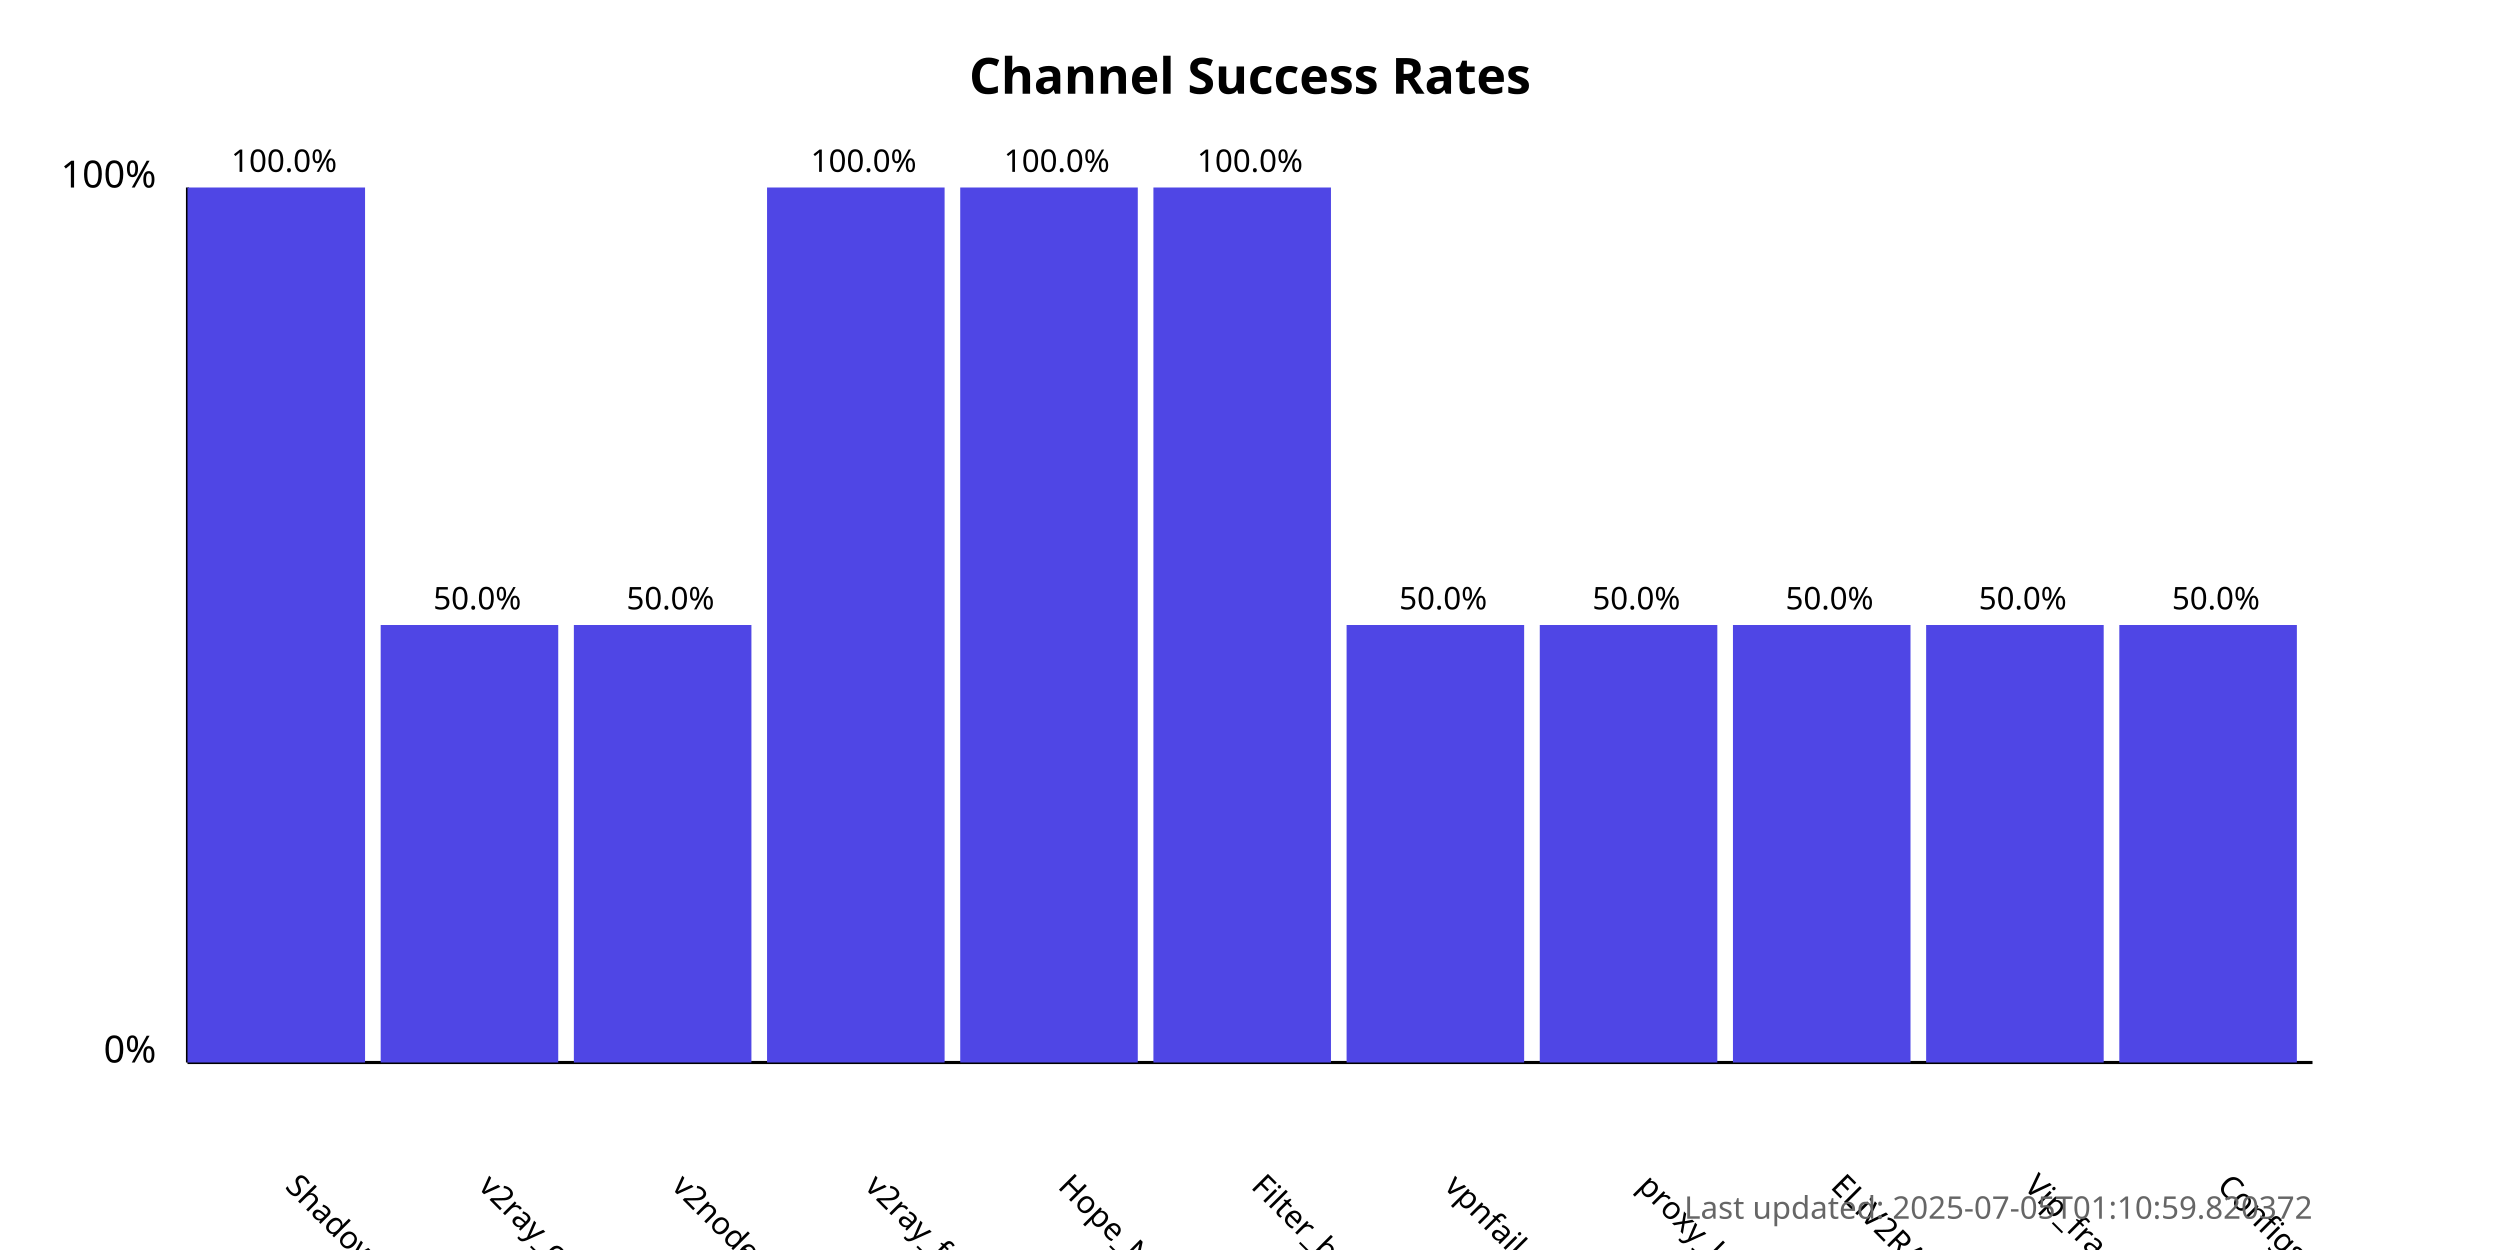
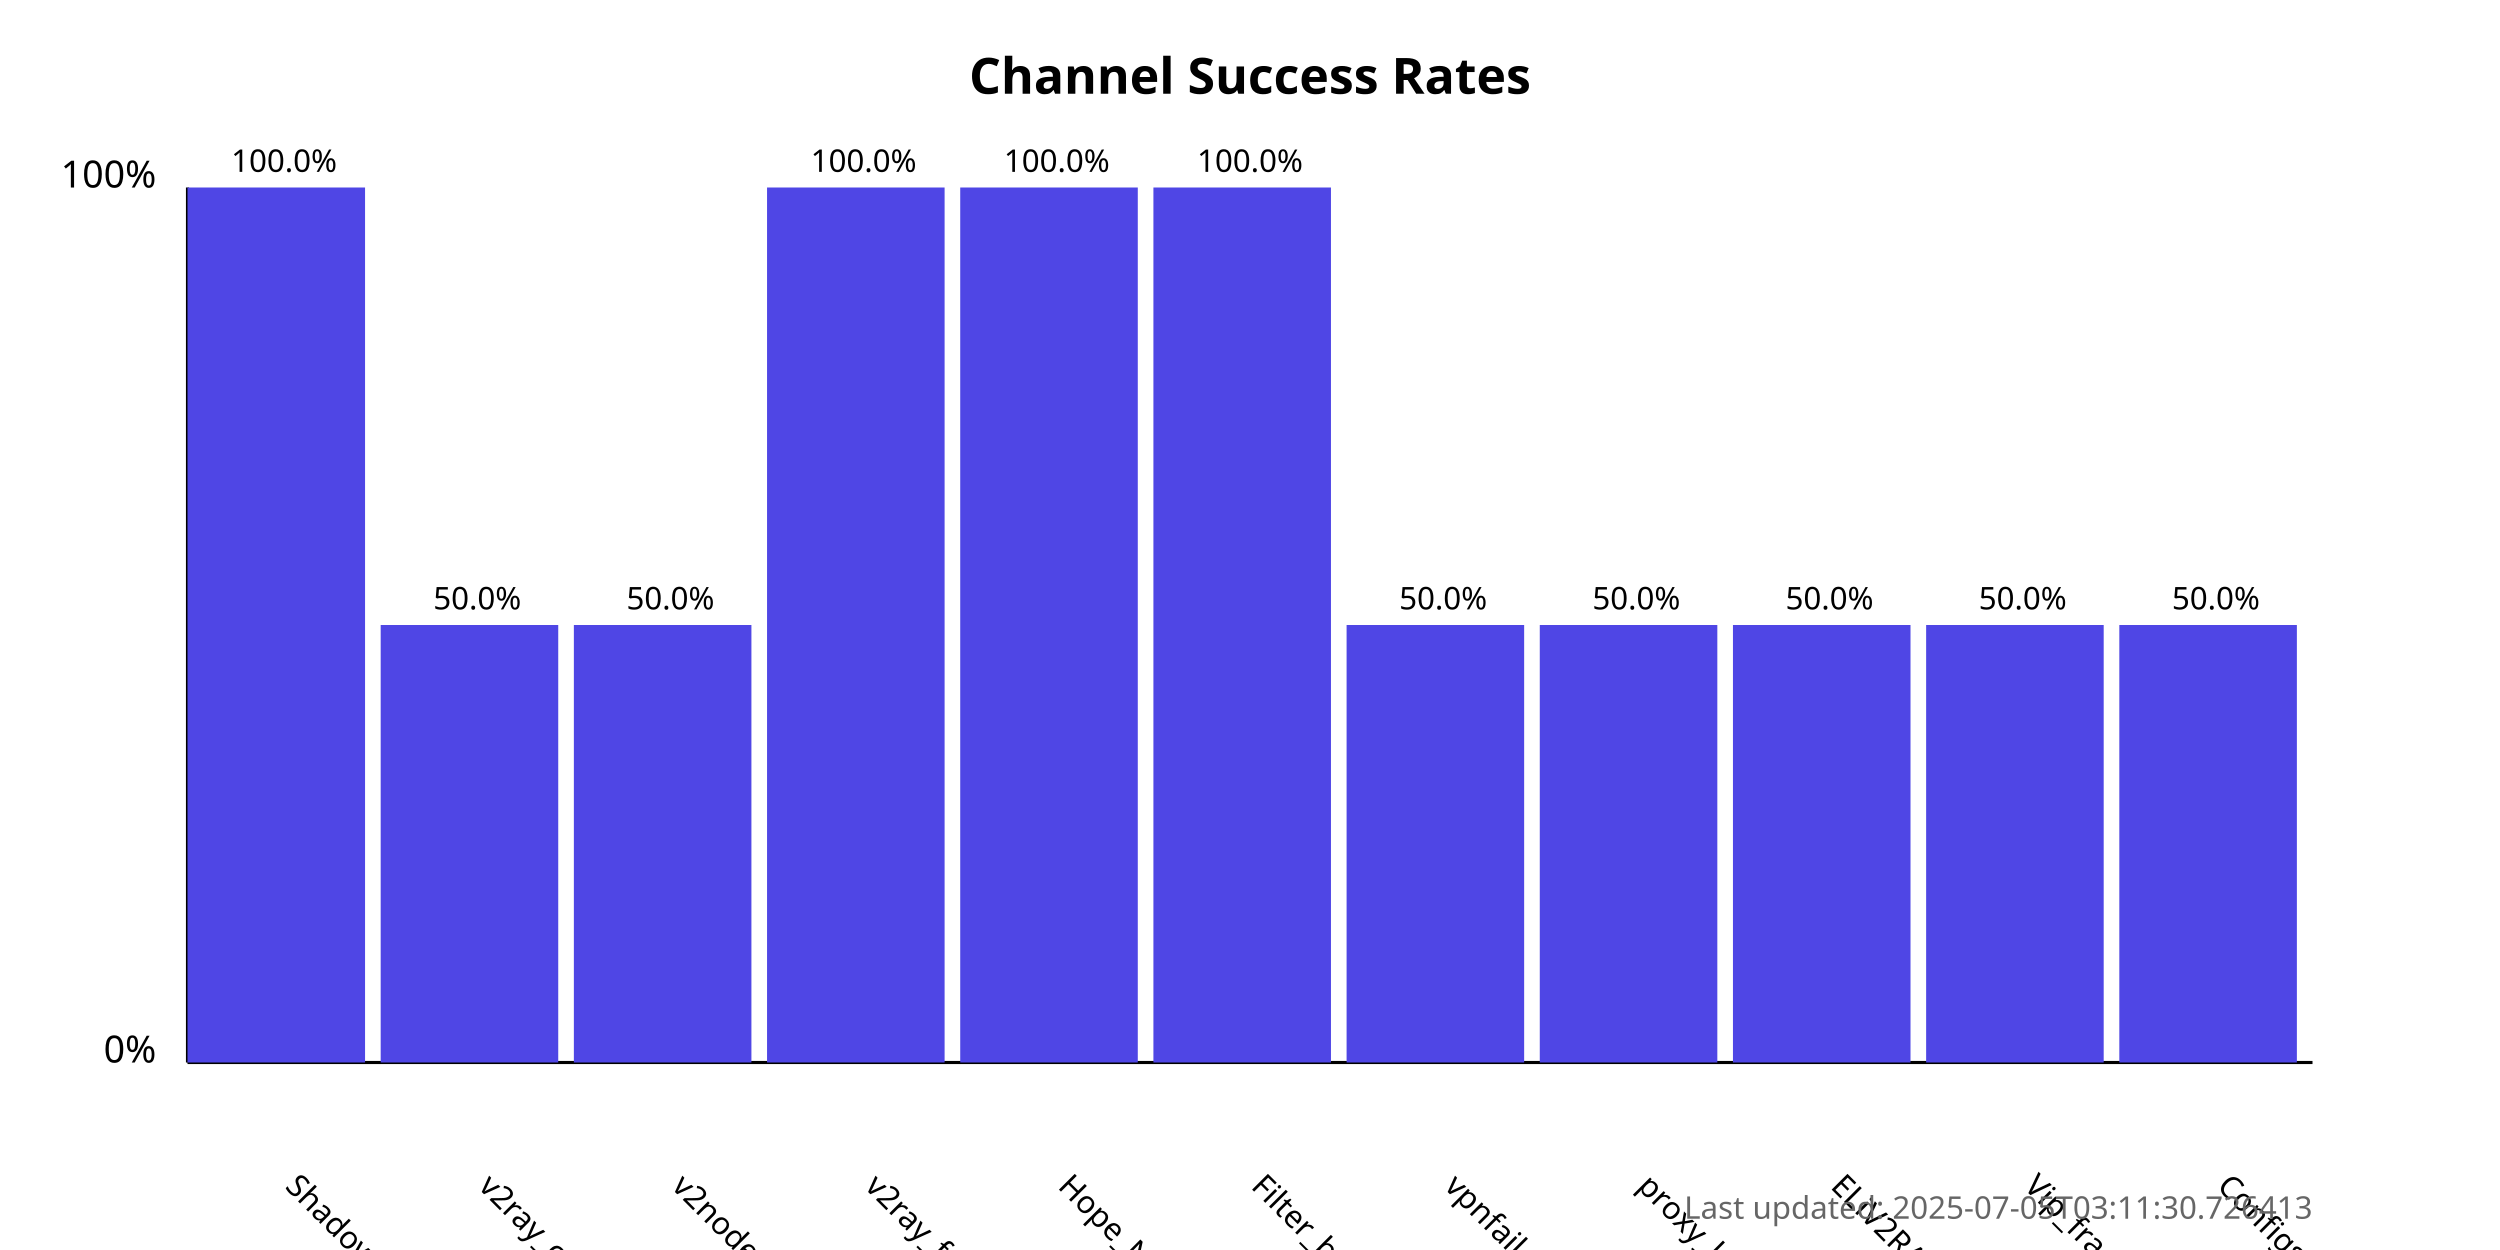
<svg xmlns="http://www.w3.org/2000/svg" width="800" height="400">
  <style>
            .chart-title { font: bold 16px sans-serif; }
            .axis-label { font: 12px sans-serif; }
            .tick-label { font: 10px sans-serif; }
            .bar { fill: #4f46e5; }
            .bar:hover { fill: #6366f1; }
            .timestamp { font: 10px sans-serif; fill: #666; }
        </style>
  <text x="400.0" y="30" text-anchor="middle" class="chart-title">
            Channel Success Rates
        </text>
  <line x1="60" y1="340" x2="60" y2="60" stroke="black" stroke-width="1" />
  <line x1="60" y1="340" x2="740" y2="340" stroke="black" stroke-width="1" />
  <text x="50" y="340" text-anchor="end" class="axis-label">0%</text>
  <text x="50" y="60" text-anchor="end" class="axis-label">100%</text>
  <g>
    <rect x="60" y="60.0" width="56.818" height="280.0" class="bar" />
    <text x="90.909" y="380" transform="rotate(45, 90.90909, 380)" text-anchor="start" class="tick-label">
                ShadowProxy66
            </text>
    <text x="90.909" y="55.0" text-anchor="middle" class="tick-label">
                100.0%
            </text>
  </g>
  <g>
    <rect x="121.818" y="200.0" width="56.818" height="140.0" class="bar" />
    <text x="152.727" y="380" transform="rotate(45, 152.7273, 380)" text-anchor="start" class="tick-label">
                v2ray_configs_pool
            </text>
    <text x="152.727" y="195.0" text-anchor="middle" class="tick-label">
                50.0%
            </text>
  </g>
  <g>
    <rect x="183.636" y="200.0" width="56.818" height="140.0" class="bar" />
    <text x="214.545" y="380" transform="rotate(45, 214.5455, 380)" text-anchor="start" class="tick-label">
                v2nodes
            </text>
    <text x="214.545" y="195.0" text-anchor="middle" class="tick-label">
                50.0%
            </text>
  </g>
  <g>
    <rect x="245.455" y="60.0" width="56.818" height="280.0" class="bar" />
    <text x="276.364" y="380" transform="rotate(45, 276.3636, 380)" text-anchor="start" class="tick-label">
                v2ray_free_conf
            </text>
    <text x="276.364" y="55.0" text-anchor="middle" class="tick-label">
                100.0%
            </text>
  </g>
  <g>
    <rect x="307.273" y="60.0" width="56.818" height="280.0" class="bar" />
    <text x="338.182" y="380" transform="rotate(45, 338.1818, 380)" text-anchor="start" class="tick-label">
                Hope_Net
            </text>
    <text x="338.182" y="55.0" text-anchor="middle" class="tick-label">
                100.0%
            </text>
  </g>
  <g>
    <rect x="369.091" y="60.0" width="56.818" height="280.0" class="bar" />
    <text x="400.0" y="380" transform="rotate(45, 400.0, 380)" text-anchor="start" class="tick-label">
                Filter_breaker
            </text>
    <text x="400.0" y="55.0" text-anchor="middle" class="tick-label">
                100.0%
            </text>
  </g>
  <g>
    <rect x="430.909" y="200.0" width="56.818" height="140.0" class="bar" />
    <text x="461.818" y="380" transform="rotate(45, 461.8182, 380)" text-anchor="start" class="tick-label">
                vpnfail_vless
            </text>
    <text x="461.818" y="195.0" text-anchor="middle" class="tick-label">
                50.0%
            </text>
  </g>
  <g>
    <rect x="492.727" y="200.0" width="56.818" height="140.0" class="bar" />
    <text x="523.636" y="380" transform="rotate(45, 523.6364, 380)" text-anchor="start" class="tick-label">
                proxy_kafee
            </text>
    <text x="523.636" y="195.0" text-anchor="middle" class="tick-label">
                50.0%
            </text>
  </g>
  <g>
    <rect x="554.545" y="200.0" width="56.818" height="140.0" class="bar" />
    <text x="585.455" y="380" transform="rotate(45, 585.4545, 380)" text-anchor="start" class="tick-label">
                ELiV2RAY
            </text>
    <text x="585.455" y="195.0" text-anchor="middle" class="tick-label">
                50.0%
            </text>
  </g>
  <g>
    <rect x="616.364" y="200.0" width="56.818" height="140.0" class="bar" />
    <text x="647.273" y="380" transform="rotate(45, 647.2727, 380)" text-anchor="start" class="tick-label">
                Vip_fragment_v2ray
            </text>
    <text x="647.273" y="195.0" text-anchor="middle" class="tick-label">
                50.0%
            </text>
  </g>
  <g>
    <rect x="678.182" y="200.0" width="56.818" height="140.0" class="bar" />
    <text x="709.091" y="380" transform="rotate(45, 709.0909, 380)" text-anchor="start" class="tick-label">
                ConfigsHubPlus
            </text>
    <text x="709.091" y="195.0" text-anchor="middle" class="tick-label">
                50.0%
            </text>
  </g>
  <text x="740" y="390" text-anchor="end" class="timestamp">
-             Last updated: 2025-07-05T01:10:59.820372
+             Last updated: 2025-07-05T03:11:30.726413
        </text>
</svg>
